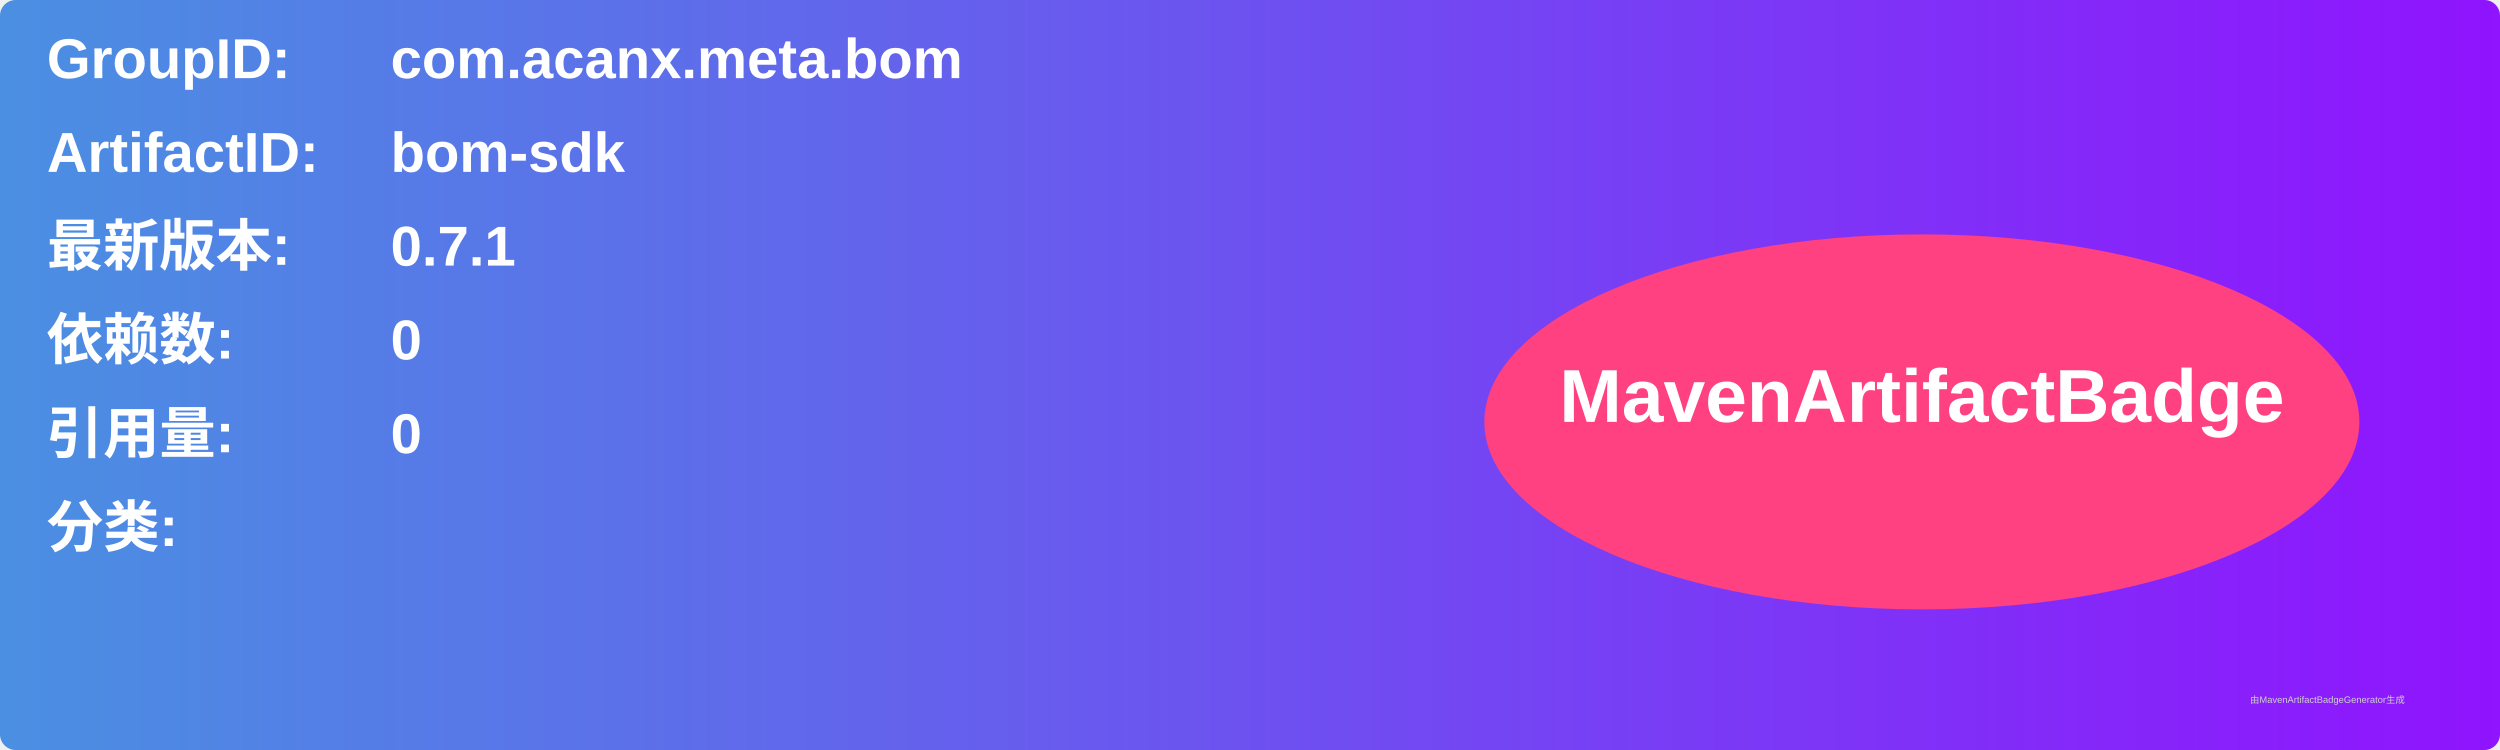
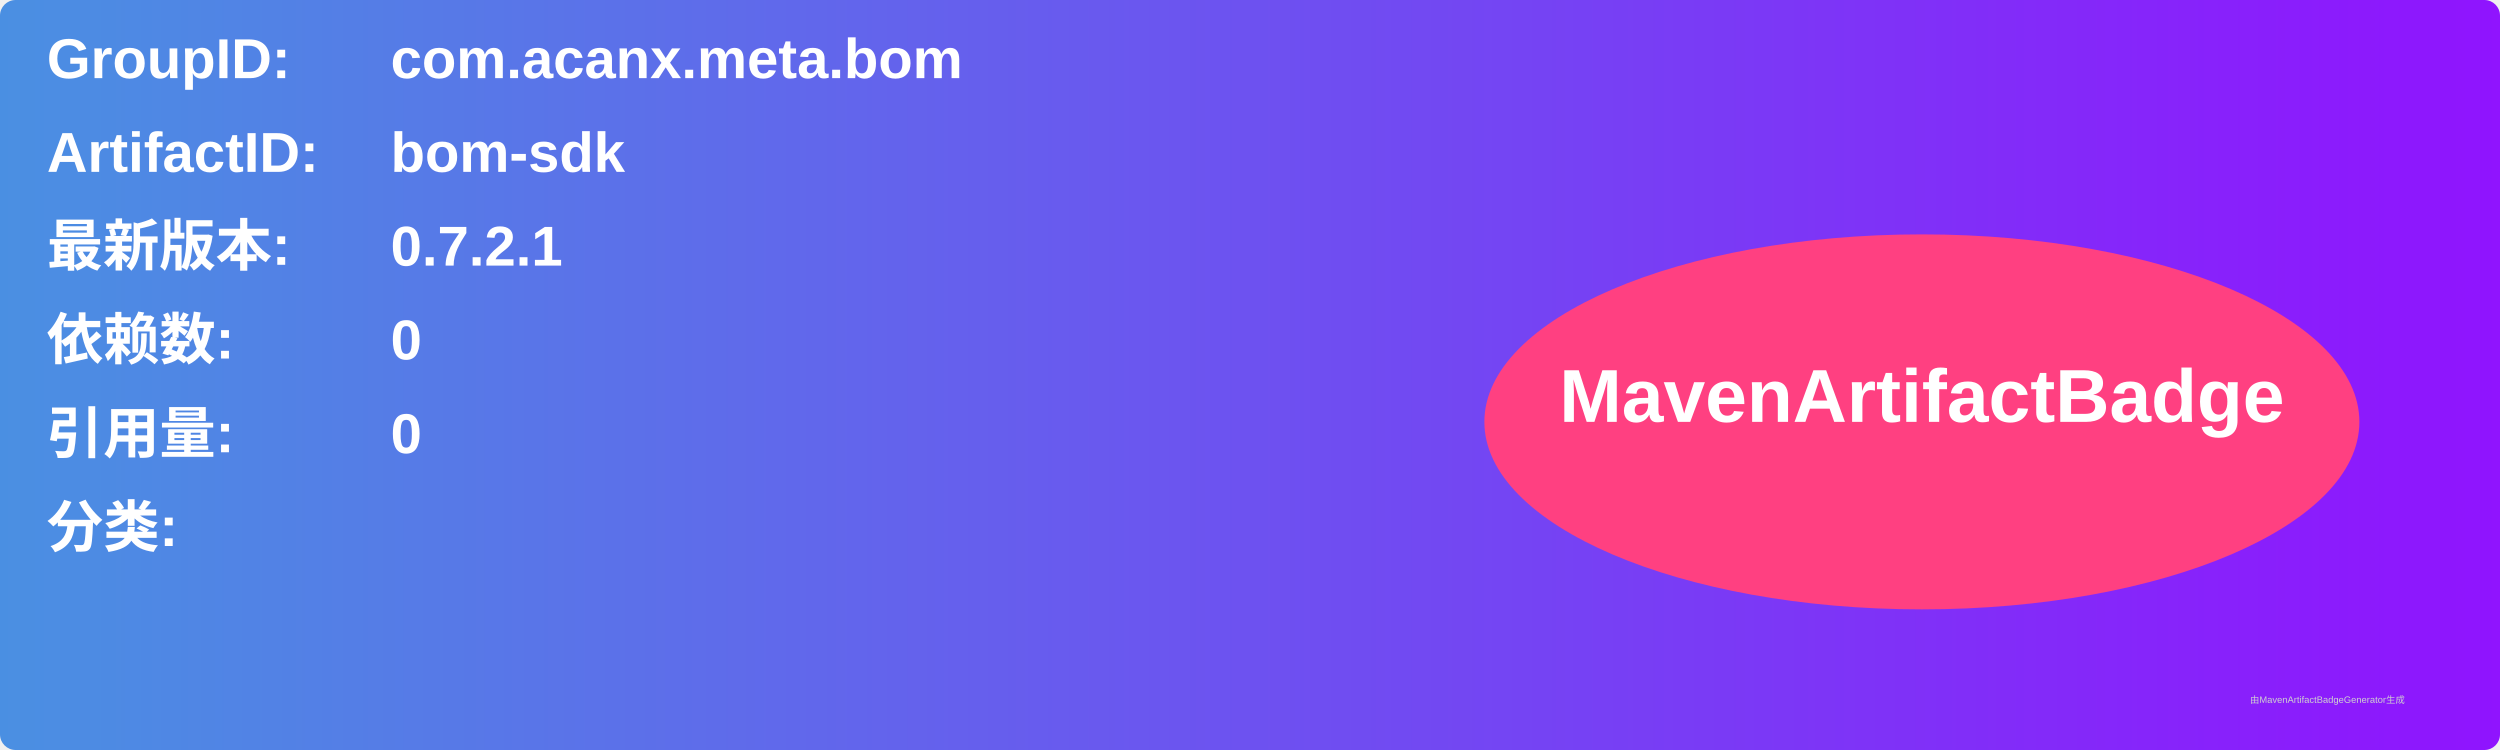
<svg xmlns="http://www.w3.org/2000/svg" width="800" height="240" viewBox="0 0 800 240">
  <linearGradient id="grad" x1="0%" y1="0%" x2="100%" y2="0%">
    <stop offset="0%" stop-color="#4a90e2" />
    <stop offset="100%" stop-color="#9013fe" />
  </linearGradient>
  <rect width="100%" height="100%" rx="5" ry="5" fill="url(#grad)" />
  <g transform="translate(15, 15)">
    <text x="0" y="10" font-family="Arial" font-size="18" fill="white" font-weight="bold" width="260">GroupID:</text>
    <text x="110" y="10" font-family="Arial" font-size="18" fill="white" font-weight="bold" width="460">com.acanx.meta.bom</text>
    <text x="0" y="40" font-family="Arial" font-size="18" fill="white" font-weight="bold" width="260">ArtifactID:</text>
    <text x="110" y="40" font-family="Arial" font-size="18" fill="white" font-weight="bold" width="460">bom-sdk</text>
    <text x="0" y="70" font-family="Arial" font-size="18" fill="white" font-weight="bold">最新版本:</text>
    <text x="110" y="70" font-family="Arial" font-size="18" fill="white" font-weight="bold">
-       <tspan font-weight="bold">0.7.1</tspan>
+       <tspan font-weight="bold">0.7.2.1</tspan>
    </text>
    <text x="0" y="100" font-family="Arial" font-size="18" fill="white" font-weight="bold">依赖数: </text>
    <text x="110" y="100" font-family="Arial" font-size="18" fill="white">
      <tspan font-weight="bold">0</tspan>
    </text>
    <text x="0" y="130" font-family="Arial" font-size="18" fill="white" font-weight="bold">引用量: </text>
    <text x="110" y="130" font-family="Arial" font-size="18" fill="white">
      <tspan font-weight="bold">0</tspan>
    </text>
    <text x="0" y="160" font-family="Arial" font-size="18" fill="white" font-weight="bold">分类:</text>
    <text x="10" y="190" font-family="Arial" font-size="10" fill="white">
      <tspan font-weight="bold" />
    </text>
    <ellipse cx="600" cy="120" rx="140" ry="60" fill="#ff4081" />
    <text x="600" y="120" text-anchor="middle" font-family="Arial" font-size="24" fill="white" font-weight="bold">MavenArtifactBadge</text>
  </g>
  <text x="720" y="225" font-family="Arial" font-size="3" fill="#d0d0d0">由MavenArtifactBadgeGenerator生成</text>
</svg>
